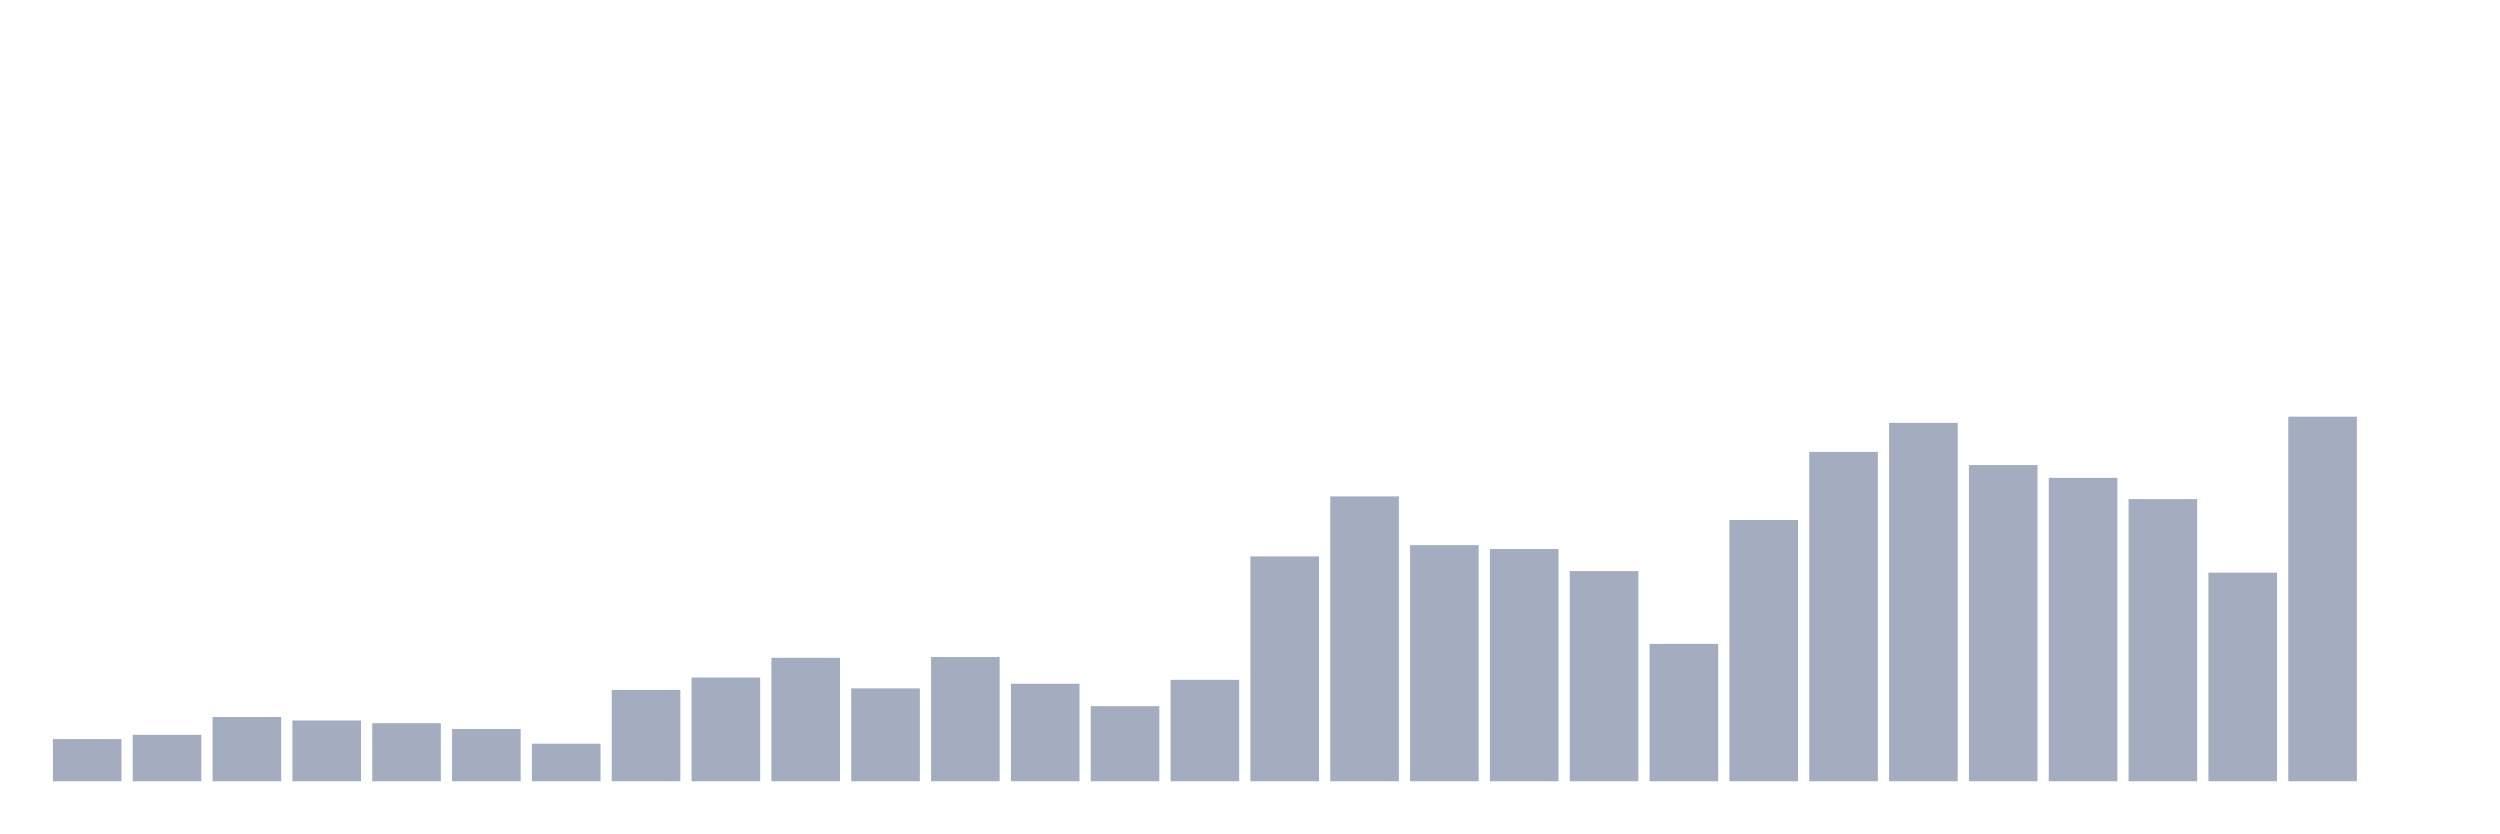
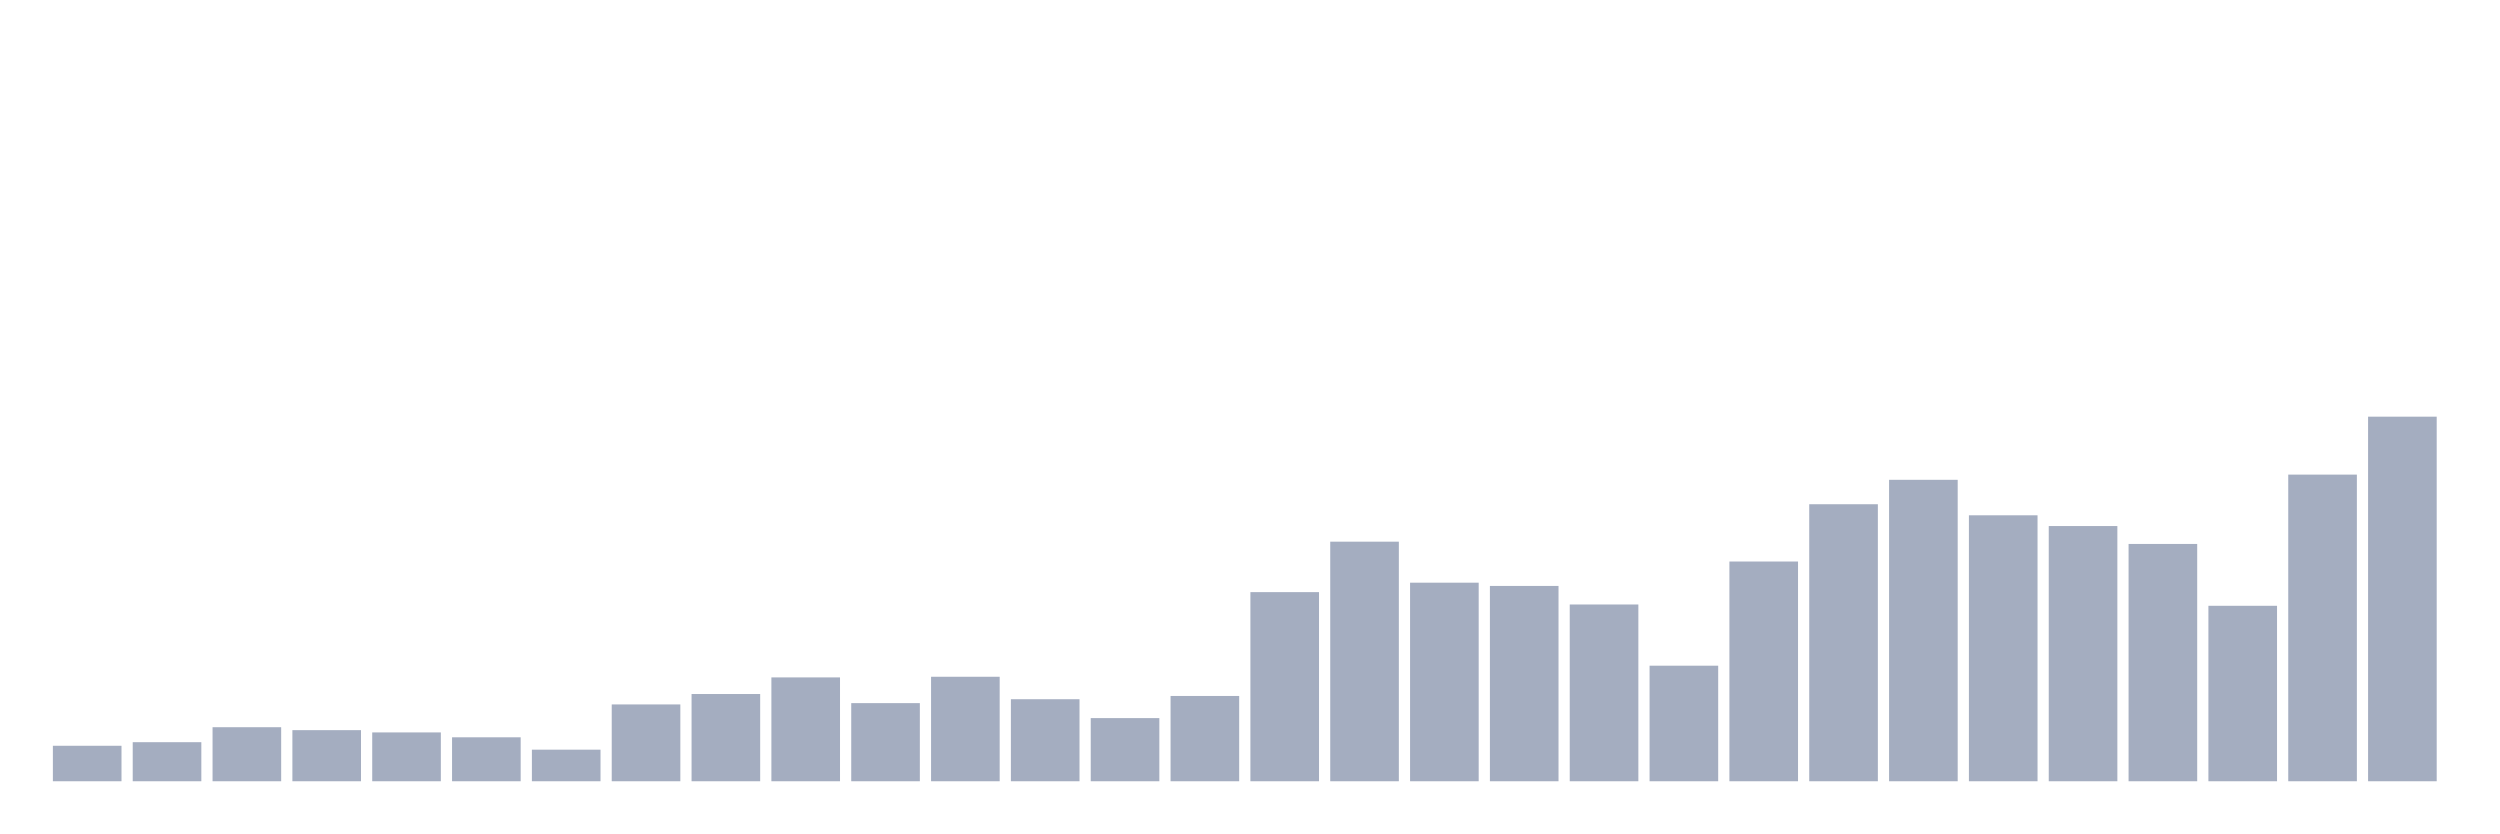
<svg xmlns="http://www.w3.org/2000/svg" viewBox="0 0 480 160">
  <g transform="translate(10,10)">
-     <rect class="bar" x="0.153" width="13.175" y="131.9" height="8.1" fill="rgb(164,173,192)" />
-     <rect class="bar" x="15.482" width="13.175" y="131.083" height="8.917" fill="rgb(164,173,192)" />
-     <rect class="bar" x="30.81" width="13.175" y="127.665" height="12.335" fill="rgb(164,173,192)" />
-     <rect class="bar" x="46.138" width="13.175" y="128.333" height="11.667" fill="rgb(164,173,192)" />
-     <rect class="bar" x="61.466" width="13.175" y="128.854" height="11.146" fill="rgb(164,173,192)" />
-     <rect class="bar" x="76.794" width="13.175" y="129.968" height="10.032" fill="rgb(164,173,192)" />
-     <rect class="bar" x="92.123" width="13.175" y="132.792" height="7.208" fill="rgb(164,173,192)" />
-     <rect class="bar" x="107.451" width="13.175" y="122.463" height="17.537" fill="rgb(164,173,192)" />
-     <rect class="bar" x="122.779" width="13.175" y="120.085" height="19.915" fill="rgb(164,173,192)" />
-     <rect class="bar" x="138.107" width="13.175" y="116.295" height="23.705" fill="rgb(164,173,192)" />
-     <rect class="bar" x="153.436" width="13.175" y="122.166" height="17.834" fill="rgb(164,173,192)" />
-     <rect class="bar" x="168.764" width="13.175" y="116.146" height="23.854" fill="rgb(164,173,192)" />
-     <rect class="bar" x="184.092" width="13.175" y="121.274" height="18.726" fill="rgb(164,173,192)" />
-     <rect class="bar" x="199.42" width="13.175" y="125.584" height="14.416" fill="rgb(164,173,192)" />
-     <rect class="bar" x="214.748" width="13.175" y="120.531" height="19.469" fill="rgb(164,173,192)" />
-     <rect class="bar" x="230.077" width="13.175" y="96.826" height="43.174" fill="rgb(164,173,192)" />
-     <rect class="bar" x="245.405" width="13.175" y="85.308" height="54.692" fill="rgb(164,173,192)" />
-     <rect class="bar" x="260.733" width="13.175" y="94.671" height="45.329" fill="rgb(164,173,192)" />
-     <rect class="bar" x="276.061" width="13.175" y="95.414" height="44.586" fill="rgb(164,173,192)" />
-     <rect class="bar" x="291.39" width="13.175" y="99.65" height="40.35" fill="rgb(164,173,192)" />
-     <rect class="bar" x="306.718" width="13.175" y="113.62" height="26.38" fill="rgb(164,173,192)" />
-     <rect class="bar" x="322.046" width="13.175" y="89.841" height="50.159" fill="rgb(164,173,192)" />
-     <rect class="bar" x="337.374" width="13.175" y="76.762" height="63.238" fill="rgb(164,173,192)" />
-     <rect class="bar" x="352.702" width="13.175" y="71.189" height="68.811" fill="rgb(164,173,192)" />
-     <rect class="bar" x="368.031" width="13.175" y="79.289" height="60.711" fill="rgb(164,173,192)" />
-     <rect class="bar" x="383.359" width="13.175" y="81.741" height="58.259" fill="rgb(164,173,192)" />
-     <rect class="bar" x="398.687" width="13.175" y="85.828" height="54.172" fill="rgb(164,173,192)" />
-     <rect class="bar" x="414.015" width="13.175" y="99.947" height="40.053" fill="rgb(164,173,192)" />
-     <rect class="bar" x="429.344" width="13.175" y="70" height="70" fill="rgb(164,173,192)" />
-     <rect class="bar" x="444.672" width="13.175" y="140" height="0" fill="rgb(164,173,192)" />
+     <rect class="bar" x="0.153" width="13.175" y="133.188" height="6.812" fill="rgb(164,173,192)" />
+     <rect class="bar" x="15.482" width="13.175" y="132.5" height="7.5" fill="rgb(164,173,192)" />
+     <rect class="bar" x="30.81" width="13.175" y="129.625" height="10.375" fill="rgb(164,173,192)" />
+     <rect class="bar" x="46.138" width="13.175" y="130.188" height="9.812" fill="rgb(164,173,192)" />
+     <rect class="bar" x="61.466" width="13.175" y="130.625" height="9.375" fill="rgb(164,173,192)" />
+     <rect class="bar" x="76.794" width="13.175" y="131.562" height="8.438" fill="rgb(164,173,192)" />
+     <rect class="bar" x="92.123" width="13.175" y="133.938" height="6.062" fill="rgb(164,173,192)" />
+     <rect class="bar" x="107.451" width="13.175" y="125.25" height="14.75" fill="rgb(164,173,192)" />
+     <rect class="bar" x="122.779" width="13.175" y="123.25" height="16.75" fill="rgb(164,173,192)" />
+     <rect class="bar" x="138.107" width="13.175" y="120.062" height="19.938" fill="rgb(164,173,192)" />
+     <rect class="bar" x="153.436" width="13.175" y="125" height="15" fill="rgb(164,173,192)" />
+     <rect class="bar" x="168.764" width="13.175" y="119.938" height="20.062" fill="rgb(164,173,192)" />
+     <rect class="bar" x="184.092" width="13.175" y="124.25" height="15.75" fill="rgb(164,173,192)" />
+     <rect class="bar" x="199.42" width="13.175" y="127.875" height="12.125" fill="rgb(164,173,192)" />
+     <rect class="bar" x="214.748" width="13.175" y="123.625" height="16.375" fill="rgb(164,173,192)" />
+     <rect class="bar" x="230.077" width="13.175" y="103.688" height="36.312" fill="rgb(164,173,192)" />
+     <rect class="bar" x="245.405" width="13.175" y="94" height="46" fill="rgb(164,173,192)" />
+     <rect class="bar" x="260.733" width="13.175" y="101.875" height="38.125" fill="rgb(164,173,192)" />
+     <rect class="bar" x="276.061" width="13.175" y="102.5" height="37.5" fill="rgb(164,173,192)" />
+     <rect class="bar" x="291.39" width="13.175" y="106.062" height="33.938" fill="rgb(164,173,192)" />
+     <rect class="bar" x="306.718" width="13.175" y="117.813" height="22.187" fill="rgb(164,173,192)" />
+     <rect class="bar" x="322.046" width="13.175" y="97.812" height="42.188" fill="rgb(164,173,192)" />
+     <rect class="bar" x="337.374" width="13.175" y="86.812" height="53.188" fill="rgb(164,173,192)" />
+     <rect class="bar" x="352.702" width="13.175" y="82.125" height="57.875" fill="rgb(164,173,192)" />
+     <rect class="bar" x="368.031" width="13.175" y="88.938" height="51.062" fill="rgb(164,173,192)" />
+     <rect class="bar" x="383.359" width="13.175" y="91" height="49" fill="rgb(164,173,192)" />
+     <rect class="bar" x="398.687" width="13.175" y="94.438" height="45.562" fill="rgb(164,173,192)" />
+     <rect class="bar" x="414.015" width="13.175" y="106.312" height="33.688" fill="rgb(164,173,192)" />
+     <rect class="bar" x="429.344" width="13.175" y="81.125" height="58.875" fill="rgb(164,173,192)" />
+     <rect class="bar" x="444.672" width="13.175" y="70" height="70" fill="rgb(164,173,192)" />
  </g>
</svg>
